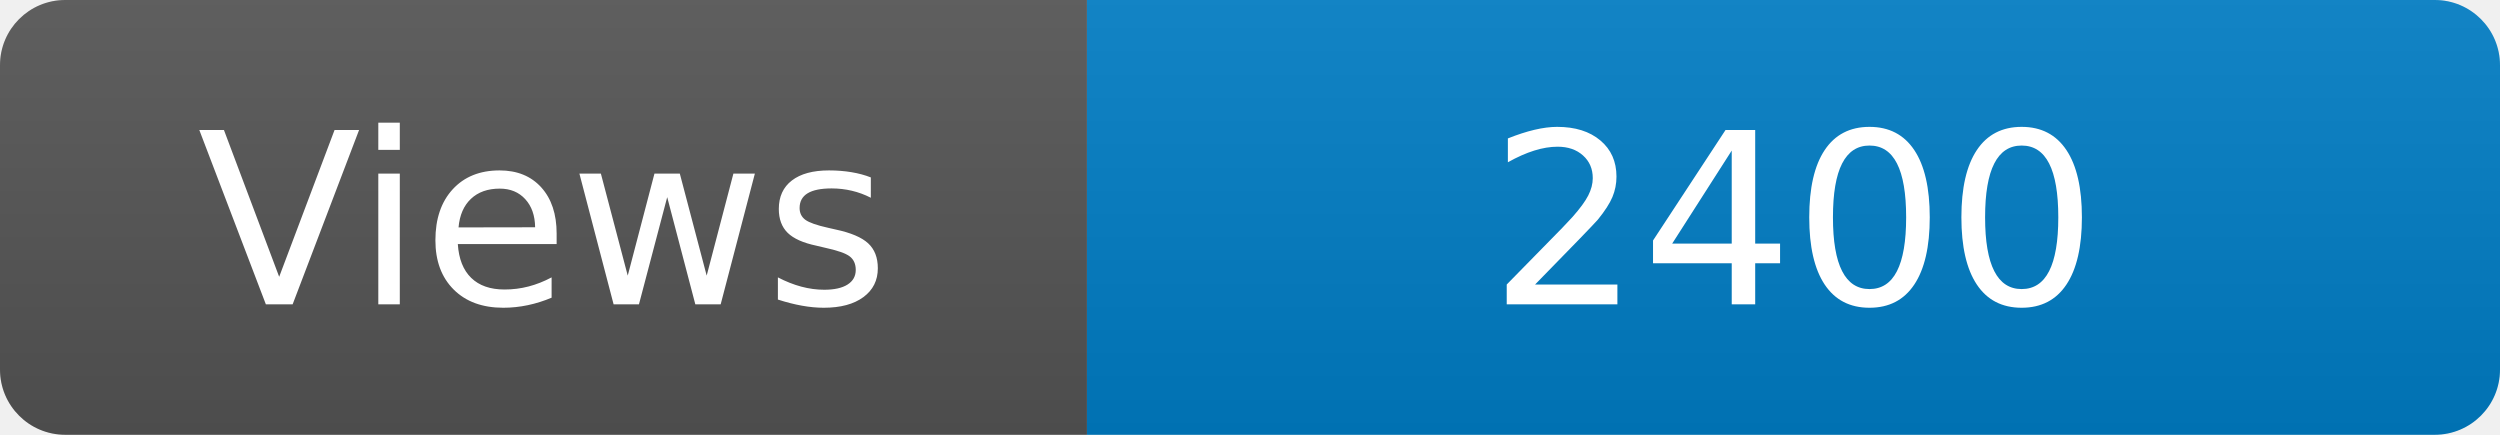
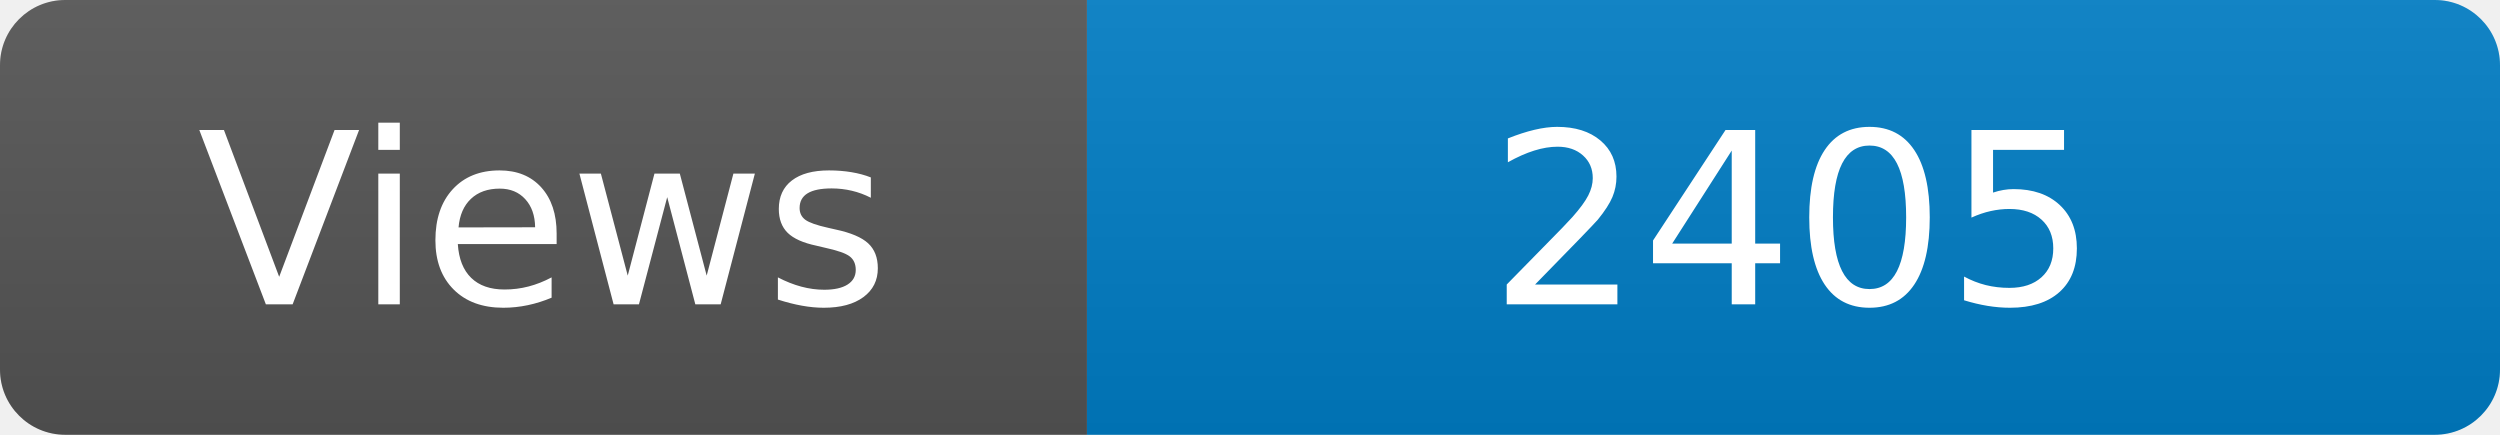
<svg xmlns="http://www.w3.org/2000/svg" width="115" height="20" role="img" aria-label="Maintained?: yes">
  <linearGradient id="s" x2="0" y2="100%">
    <stop offset="0" stop-color="#bbb" stop-opacity=".1" />
    <stop offset="1" stop-opacity=".1" />
  </linearGradient>
  <clipPath id="r">
    <rect width="115" height="20" rx="3" fill="#fff" />
  </clipPath>
  <g clip-path="url(#r)">
    <rect width="50" height="20" fill="#555" />
    <rect x="50" width="160" height="20" fill="#007ec6" />
    <rect width="115" height="20" fill="url(#s)" />
  </g>
  <g fill="#fff" text-anchor="middle" font-family="Verdana,Geneva,DejaVu Sans,sans-serif" font-size="110">
    <text x="250" y="140" transform="scale(.1)" fill="#fff">Views</text>
-     <text x="825" y="140" transform="scale(.1)" fill="#fff">2400</text>
+     <text x="825" y="140" transform="scale(.1)" fill="#fff">2405</text>
  </g>
</svg>
